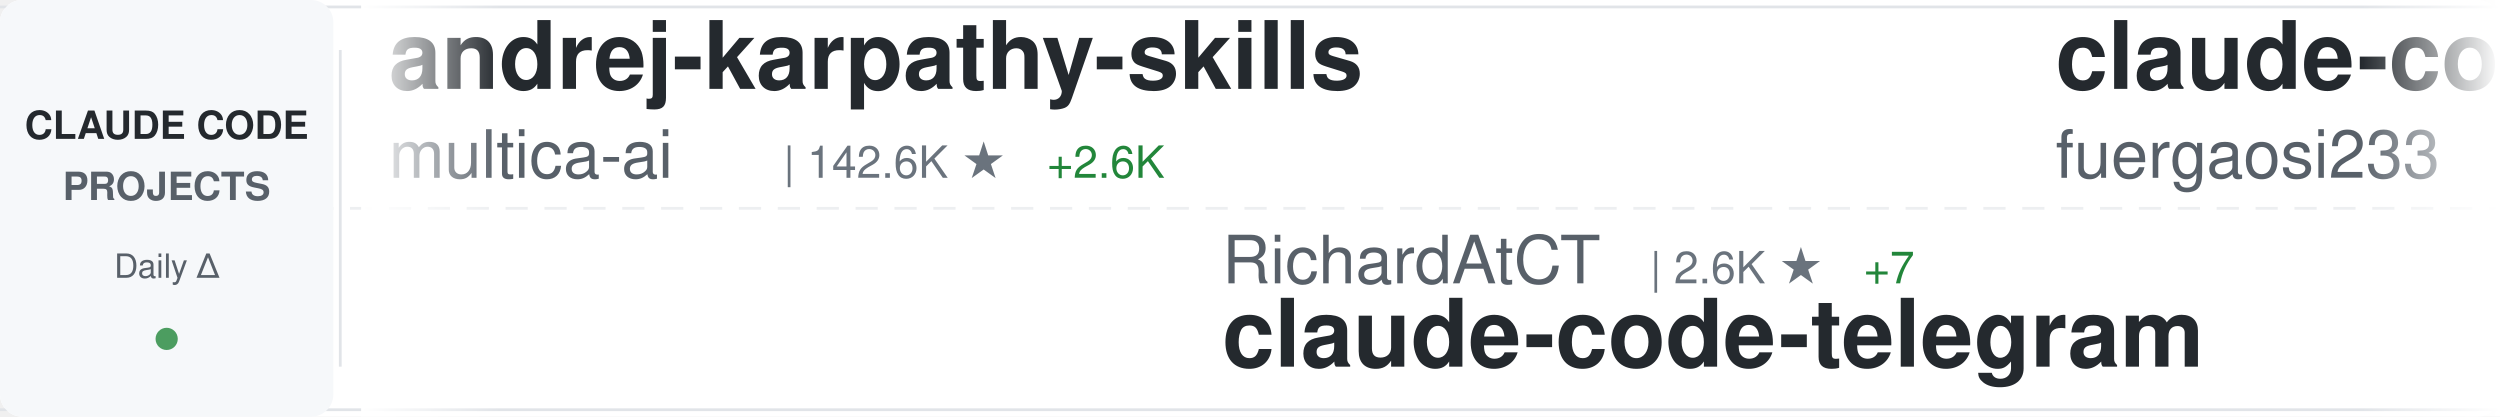
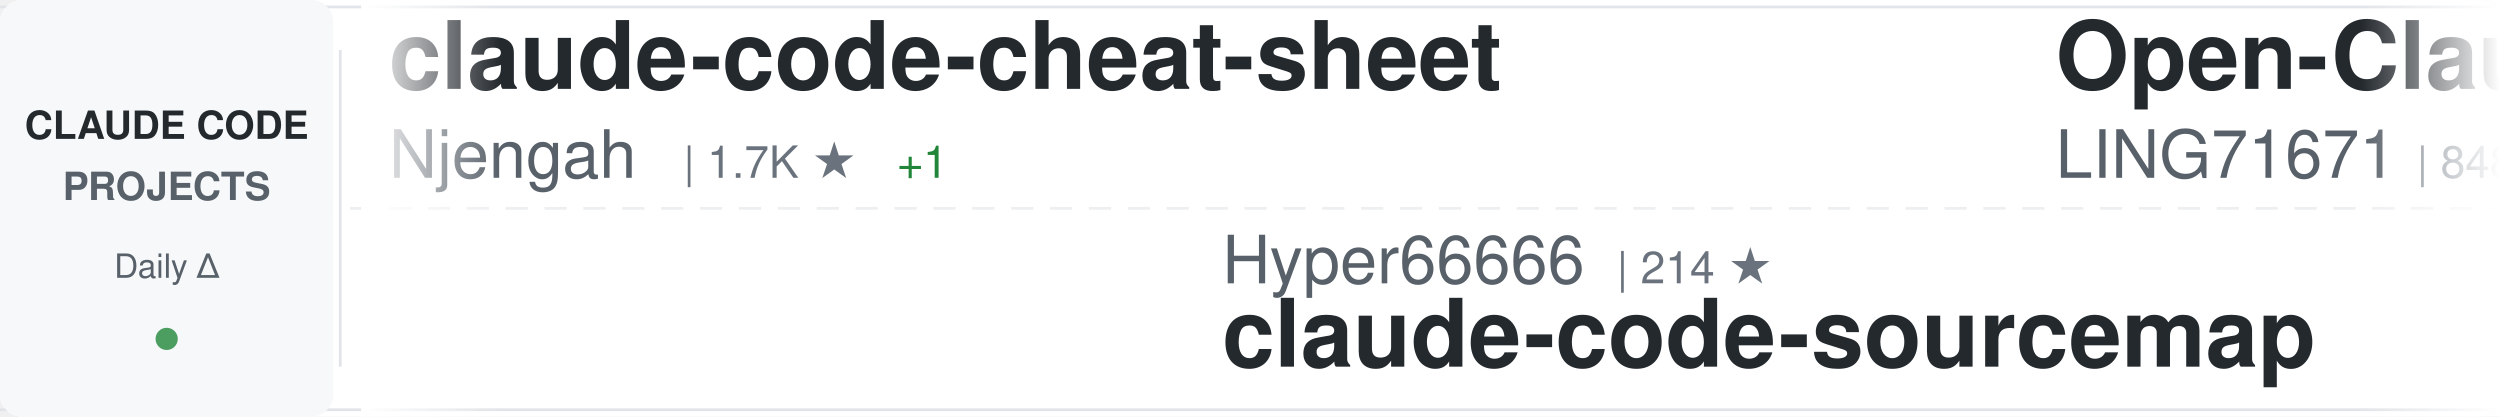
<svg xmlns="http://www.w3.org/2000/svg" width="900" height="150">
  <defs>
    <linearGradient id="awesomeLeftFade" x1="0%" y1="0%" x2="100%" y2="0%">
      <stop offset="0%" style="stop-color:#ffffff;stop-opacity:1" />
      <stop offset="100%" style="stop-color:#ffffff;stop-opacity:0" />
    </linearGradient>
    <linearGradient id="awesomeRightFade" x1="0%" y1="0%" x2="100%" y2="0%">
      <stop offset="0%" style="stop-color:#ffffff;stop-opacity:0" />
      <stop offset="100%" style="stop-color:#ffffff;stop-opacity:1" />
    </linearGradient>
  </defs>
  <rect width="900" height="150" fill="#ffffff" rx="8" />
  <rect x="0" y="2" width="900" height="1" fill="#e1e4e8" />
  <rect x="0" y="147" width="900" height="1" fill="#e1e4e8" />
  <line x1="0" y1="75" x2="900" y2="75" stroke="#e1e4e8" stroke-width="1" stroke-dasharray="8 6" opacity="0.6" />
  <rect x="0" y="0" width="120" height="150" fill="#f6f8fa" rx="8" />
  <text x="60" y="50" font-family="-apple-system, BlinkMacSystemFont, 'Segoe UI', Helvetica, Arial, sans-serif" font-size="14" font-weight="600" fill="#24292e" text-anchor="middle">CLAUDE CODE</text>
  <text x="60" y="72" font-family="-apple-system, BlinkMacSystemFont, 'Segoe UI', Helvetica, Arial, sans-serif" font-size="14" font-weight="600" fill="#586069" text-anchor="middle">PROJECTS</text>
  <text x="60" y="100" font-family="-apple-system, BlinkMacSystemFont, 'Segoe UI', Helvetica, Arial, sans-serif" font-size="12" font-weight="500" fill="#586069" text-anchor="middle">Daily Δ</text>
  <circle cx="60" cy="122" r="4" fill="#22863a" opacity="0.8" />
  <rect x="122" y="18" width="1" height="114" fill="#e1e4e8" />
  <clipPath id="awesomeTickerClip">
    <rect x="130" y="0" width="770" height="150" />
  </clipPath>
  <g clip-path="url(#awesomeTickerClip)">
    <g id="awesomeTickerItems">
      <animateTransform attributeName="transform" attributeType="XML" type="translate" from="0 0" to="-3000 0" dur="54s" repeatCount="indefinite" />
      <g transform="translate(0, 0)">
+         <text x="140" y="32" font-family="-apple-system, BlinkMacSystemFont, 'Segoe UI', Helvetica, Arial, sans-serif" font-size="34" font-weight="600" fill="#24292e">claude-code-cheat-sheet</text>
+         <text x="140" y="64" font-family="-apple-system, BlinkMacSystemFont, 'Segoe UI', Helvetica, Arial, sans-serif" font-size="24" font-weight="400" fill="#586069">Njengah</text>
+         <text x="246" y="64" font-family="-apple-system, BlinkMacSystemFont, 'Segoe UI', Helvetica, Arial, sans-serif" font-size="16" font-weight="500" fill="#6a737d">| 1.7K ★</text>
+         <text x="323" y="64" font-family="-apple-system, BlinkMacSystemFont, 'Segoe UI', Helvetica, Arial, sans-serif" font-size="16" font-weight="500" fill="#22863a"> +1</text>
+       </g>
+       <g transform="translate(300, 0)">
+         <text x="140" y="102" font-family="-apple-system, BlinkMacSystemFont, 'Segoe UI', Helvetica, Arial, sans-serif" font-size="24" font-weight="400" fill="#586069">Hyper66666</text>
+         <text x="282" y="102" font-family="-apple-system, BlinkMacSystemFont, 'Segoe UI', Helvetica, Arial, sans-serif" font-size="16" font-weight="500" fill="#6a737d">| 214 ★</text>
+         <text x="140" y="132" font-family="-apple-system, BlinkMacSystemFont, 'Segoe UI', Helvetica, Arial, sans-serif" font-size="34" font-weight="600" fill="#24292e">claude-code-sourcemap</text>
+       </g>
+       <g transform="translate(600, 0)">
+         <text x="140" y="32" font-family="-apple-system, BlinkMacSystemFont, 'Segoe UI', Helvetica, Arial, sans-serif" font-size="34" font-weight="600" fill="#24292e">Open-ClaudeCode</text>
+         <text x="140" y="64" font-family="-apple-system, BlinkMacSystemFont, 'Segoe UI', Helvetica, Arial, sans-serif" font-size="24" font-weight="400" fill="#586069">LING71671</text>
+         <text x="270" y="64" font-family="-apple-system, BlinkMacSystemFont, 'Segoe UI', Helvetica, Arial, sans-serif" font-size="16" font-weight="500" fill="#6a737d">| 848 ★</text>
+         <text x="338" y="64" font-family="-apple-system, BlinkMacSystemFont, 'Segoe UI', Helvetica, Arial, sans-serif" font-size="16" font-weight="500" fill="#22863a"> +1</text>
+       </g>
+       <g transform="translate(900, 0)">
+         <text x="140" y="102" font-family="-apple-system, BlinkMacSystemFont, 'Segoe UI', Helvetica, Arial, sans-serif" font-size="24" font-weight="400" fill="#586069">hangsman</text>
+         <text x="258" y="102" font-family="-apple-system, BlinkMacSystemFont, 'Segoe UI', Helvetica, Arial, sans-serif" font-size="16" font-weight="500" fill="#6a737d">| 780 ★</text>
+         <text x="140" y="132" font-family="-apple-system, BlinkMacSystemFont, 'Segoe UI', Helvetica, Arial, sans-serif" font-size="34" font-weight="600" fill="#24292e">claude-code-source</text>
+       </g>
+       <g transform="translate(1200, 0)">
+         <text x="140" y="32" font-family="-apple-system, BlinkMacSystemFont, 'Segoe UI', Helvetica, Arial, sans-serif" font-size="34" font-weight="600" fill="#24292e">ClaudeCode</text>
+         <text x="140" y="64" font-family="-apple-system, BlinkMacSystemFont, 'Segoe UI', Helvetica, Arial, sans-serif" font-size="24" font-weight="400" fill="#586069">guanshan</text>
+         <text x="258" y="64" font-family="-apple-system, BlinkMacSystemFont, 'Segoe UI', Helvetica, Arial, sans-serif" font-size="16" font-weight="500" fill="#6a737d">| 59 ★</text>
+       </g>
+       <g transform="translate(1500, 0)">
+         <text x="140" y="102" font-family="-apple-system, BlinkMacSystemFont, 'Segoe UI', Helvetica, Arial, sans-serif" font-size="24" font-weight="400" fill="#586069">nicedreamzapp</text>
+         <text x="318" y="102" font-family="-apple-system, BlinkMacSystemFont, 'Segoe UI', Helvetica, Arial, sans-serif" font-size="16" font-weight="500" fill="#6a737d">| 2.7K ★</text>
+         <text x="395" y="102" font-family="-apple-system, BlinkMacSystemFont, 'Segoe UI', Helvetica, Arial, sans-serif" font-size="16" font-weight="500" fill="#22863a"> +21</text>
+         <text x="140" y="132" font-family="-apple-system, BlinkMacSystemFont, 'Segoe UI', Helvetica, Arial, sans-serif" font-size="34" font-weight="600" fill="#24292e">claude-code-local</text>
+       </g>
+       <g transform="translate(1800, 0)">
+         <text x="140" y="32" font-family="-apple-system, BlinkMacSystemFont, 'Segoe UI', Helvetica, Arial, sans-serif" font-size="34" font-weight="600" fill="#24292e">claude-coder</text>
+         <text x="140" y="64" font-family="-apple-system, BlinkMacSystemFont, 'Segoe UI', Helvetica, Arial, sans-serif" font-size="24" font-weight="400" fill="#586069">kodu-ai</text>
+         <text x="246" y="64" font-family="-apple-system, BlinkMacSystemFont, 'Segoe UI', Helvetica, Arial, sans-serif" font-size="16" font-weight="500" fill="#6a737d">| 5.3K ★</text>
+         <text x="323" y="64" font-family="-apple-system, BlinkMacSystemFont, 'Segoe UI', Helvetica, Arial, sans-serif" font-size="16" font-weight="500" fill="#22863a"> +1</text>
+       </g>
+       <g transform="translate(2100, 0)">
+         <text x="140" y="102" font-family="-apple-system, BlinkMacSystemFont, 'Segoe UI', Helvetica, Arial, sans-serif" font-size="24" font-weight="400" fill="#586069">frankbria</text>
+         <text x="270" y="102" font-family="-apple-system, BlinkMacSystemFont, 'Segoe UI', Helvetica, Arial, sans-serif" font-size="16" font-weight="500" fill="#6a737d">| 9.2K ★</text>
+         <text x="347" y="102" font-family="-apple-system, BlinkMacSystemFont, 'Segoe UI', Helvetica, Arial, sans-serif" font-size="16" font-weight="500" fill="#22863a"> +6</text>
+         <text x="140" y="132" font-family="-apple-system, BlinkMacSystemFont, 'Segoe UI', Helvetica, Arial, sans-serif" font-size="34" font-weight="600" fill="#24292e">ralph-claude-code</text>
+       </g>
+       <g transform="translate(2400, 0)">
        <text x="140" y="32" font-family="-apple-system, BlinkMacSystemFont, 'Segoe UI', Helvetica, Arial, sans-serif" font-size="34" font-weight="600" fill="#24292e">andrej-karpathy-skills</text>
        <text x="140" y="64" font-family="-apple-system, BlinkMacSystemFont, 'Segoe UI', Helvetica, Arial, sans-serif" font-size="24" font-weight="400" fill="#586069">multica-ai</text>
-         <text x="282" y="64" font-family="-apple-system, BlinkMacSystemFont, 'Segoe UI', Helvetica, Arial, sans-serif" font-size="16" font-weight="500" fill="#6a737d">| 142.6K ★</text>
-         <text x="377" y="64" font-family="-apple-system, BlinkMacSystemFont, 'Segoe UI', Helvetica, Arial, sans-serif" font-size="16" font-weight="500" fill="#22863a"> +2.6K</text>
+         <text x="282" y="64" font-family="-apple-system, BlinkMacSystemFont, 'Segoe UI', Helvetica, Arial, sans-serif" font-size="16" font-weight="500" fill="#6a737d">| 142.9K ★</text>
+         <text x="377" y="64" font-family="-apple-system, BlinkMacSystemFont, 'Segoe UI', Helvetica, Arial, sans-serif" font-size="16" font-weight="500" fill="#22863a"> +2.5K</text>
      </g>
-       <g transform="translate(300, 0)">
+       <g transform="translate(2700, 0)">
        <text x="140" y="102" font-family="-apple-system, BlinkMacSystemFont, 'Segoe UI', Helvetica, Arial, sans-serif" font-size="24" font-weight="400" fill="#586069">RichardAtCT</text>
        <text x="294" y="102" font-family="-apple-system, BlinkMacSystemFont, 'Segoe UI', Helvetica, Arial, sans-serif" font-size="16" font-weight="500" fill="#6a737d">| 2.6K ★</text>
-         <text x="371" y="102" font-family="-apple-system, BlinkMacSystemFont, 'Segoe UI', Helvetica, Arial, sans-serif" font-size="16" font-weight="500" fill="#22863a"> +7</text>
+         <text x="371" y="102" font-family="-apple-system, BlinkMacSystemFont, 'Segoe UI', Helvetica, Arial, sans-serif" font-size="16" font-weight="500" fill="#22863a"> +5</text>
        <text x="140" y="132" font-family="-apple-system, BlinkMacSystemFont, 'Segoe UI', Helvetica, Arial, sans-serif" font-size="34" font-weight="600" fill="#24292e">claude-code-telegram</text>
      </g>
-       <g transform="translate(600, 0)">
-         <text x="140" y="32" font-family="-apple-system, BlinkMacSystemFont, 'Segoe UI', Helvetica, Arial, sans-serif" font-size="34" font-weight="600" fill="#24292e">claude-code-proxy</text>
-         <text x="140" y="64" font-family="-apple-system, BlinkMacSystemFont, 'Segoe UI', Helvetica, Arial, sans-serif" font-size="24" font-weight="400" fill="#586069">fuergaosi233</text>
-         <text x="306" y="64" font-family="-apple-system, BlinkMacSystemFont, 'Segoe UI', Helvetica, Arial, sans-serif" font-size="16" font-weight="500" fill="#6a737d">| 2.6K ★</text>
-         <text x="383" y="64" font-family="-apple-system, BlinkMacSystemFont, 'Segoe UI', Helvetica, Arial, sans-serif" font-size="16" font-weight="500" fill="#22863a"> +2</text>
-       </g>
-       <g transform="translate(900, 0)">
-         <text x="140" y="102" font-family="-apple-system, BlinkMacSystemFont, 'Segoe UI', Helvetica, Arial, sans-serif" font-size="24" font-weight="400" fill="#586069">kodu-ai</text>
-         <text x="246" y="102" font-family="-apple-system, BlinkMacSystemFont, 'Segoe UI', Helvetica, Arial, sans-serif" font-size="16" font-weight="500" fill="#6a737d">| 5.3K ★</text>
-         <text x="323" y="102" font-family="-apple-system, BlinkMacSystemFont, 'Segoe UI', Helvetica, Arial, sans-serif" font-size="16" font-weight="500" fill="#22863a"> +2</text>
-         <text x="140" y="132" font-family="-apple-system, BlinkMacSystemFont, 'Segoe UI', Helvetica, Arial, sans-serif" font-size="34" font-weight="600" fill="#24292e">claude-coder</text>
-       </g>
-       <g transform="translate(1200, 0)">
-         <text x="140" y="32" font-family="-apple-system, BlinkMacSystemFont, 'Segoe UI', Helvetica, Arial, sans-serif" font-size="34" font-weight="600" fill="#24292e">my-claude-code-setup</text>
-         <text x="140" y="64" font-family="-apple-system, BlinkMacSystemFont, 'Segoe UI', Helvetica, Arial, sans-serif" font-size="24" font-weight="400" fill="#586069">centminmod</text>
-         <text x="282" y="64" font-family="-apple-system, BlinkMacSystemFont, 'Segoe UI', Helvetica, Arial, sans-serif" font-size="16" font-weight="500" fill="#6a737d">| 2.3K ★</text>
-         <text x="359" y="64" font-family="-apple-system, BlinkMacSystemFont, 'Segoe UI', Helvetica, Arial, sans-serif" font-size="16" font-weight="500" fill="#22863a"> +11</text>
-       </g>
-       <g transform="translate(1500, 0)">
-         <text x="140" y="102" font-family="-apple-system, BlinkMacSystemFont, 'Segoe UI', Helvetica, Arial, sans-serif" font-size="24" font-weight="400" fill="#586069">andrew-kramer-inno</text>
-         <text x="378" y="102" font-family="-apple-system, BlinkMacSystemFont, 'Segoe UI', Helvetica, Arial, sans-serif" font-size="16" font-weight="500" fill="#6a737d">| 589 ★</text>
-         <text x="140" y="132" font-family="-apple-system, BlinkMacSystemFont, 'Segoe UI', Helvetica, Arial, sans-serif" font-size="34" font-weight="600" fill="#24292e">claude-code-source-build</text>
-       </g>
-       <g transform="translate(1800, 0)">
-         <text x="140" y="32" font-family="-apple-system, BlinkMacSystemFont, 'Segoe UI', Helvetica, Arial, sans-serif" font-size="34" font-weight="600" fill="#24292e">claude_code_src</text>
-         <text x="140" y="64" font-family="-apple-system, BlinkMacSystemFont, 'Segoe UI', Helvetica, Arial, sans-serif" font-size="24" font-weight="400" fill="#586069">ponponon</text>
-         <text x="258" y="64" font-family="-apple-system, BlinkMacSystemFont, 'Segoe UI', Helvetica, Arial, sans-serif" font-size="16" font-weight="500" fill="#6a737d">| 2.2K ★</text>
-       </g>
-       <g transform="translate(2100, 0)">
-         <text x="140" y="102" font-family="-apple-system, BlinkMacSystemFont, 'Segoe UI', Helvetica, Arial, sans-serif" font-size="24" font-weight="400" fill="#586069">diet103</text>
-         <text x="246" y="102" font-family="-apple-system, BlinkMacSystemFont, 'Segoe UI', Helvetica, Arial, sans-serif" font-size="16" font-weight="500" fill="#6a737d">| 9.7K ★</text>
-         <text x="323" y="102" font-family="-apple-system, BlinkMacSystemFont, 'Segoe UI', Helvetica, Arial, sans-serif" font-size="16" font-weight="500" fill="#22863a"> +3</text>
-         <text x="140" y="132" font-family="-apple-system, BlinkMacSystemFont, 'Segoe UI', Helvetica, Arial, sans-serif" font-size="34" font-weight="600" fill="#24292e">claude-code-infrastructu...</text>
-       </g>
-       <g transform="translate(2400, 0)">
-         <text x="140" y="32" font-family="-apple-system, BlinkMacSystemFont, 'Segoe UI', Helvetica, Arial, sans-serif" font-size="34" font-weight="600" fill="#24292e">claude-code-hub</text>
-         <text x="140" y="64" font-family="-apple-system, BlinkMacSystemFont, 'Segoe UI', Helvetica, Arial, sans-serif" font-size="24" font-weight="400" fill="#586069">ding113</text>
-         <text x="246" y="64" font-family="-apple-system, BlinkMacSystemFont, 'Segoe UI', Helvetica, Arial, sans-serif" font-size="16" font-weight="500" fill="#6a737d">| 2.9K ★</text>
-         <text x="323" y="64" font-family="-apple-system, BlinkMacSystemFont, 'Segoe UI', Helvetica, Arial, sans-serif" font-size="16" font-weight="500" fill="#22863a"> +5</text>
-       </g>
-       <g transform="translate(2700, 0)">
-         <text x="140" y="102" font-family="-apple-system, BlinkMacSystemFont, 'Segoe UI', Helvetica, Arial, sans-serif" font-size="24" font-weight="400" fill="#586069">nicedreamzapp</text>
-         <text x="318" y="102" font-family="-apple-system, BlinkMacSystemFont, 'Segoe UI', Helvetica, Arial, sans-serif" font-size="16" font-weight="500" fill="#6a737d">| 2.7K ★</text>
-         <text x="395" y="102" font-family="-apple-system, BlinkMacSystemFont, 'Segoe UI', Helvetica, Arial, sans-serif" font-size="16" font-weight="500" fill="#22863a"> +22</text>
-         <text x="140" y="132" font-family="-apple-system, BlinkMacSystemFont, 'Segoe UI', Helvetica, Arial, sans-serif" font-size="34" font-weight="600" fill="#24292e">claude-code-local</text>
-       </g>
      <g transform="translate(3000, 0)">
-         <text x="140" y="32" font-family="-apple-system, BlinkMacSystemFont, 'Segoe UI', Helvetica, Arial, sans-serif" font-size="34" font-weight="600" fill="#24292e">andrej-karpathy-skills</text>
-         <text x="140" y="64" font-family="-apple-system, BlinkMacSystemFont, 'Segoe UI', Helvetica, Arial, sans-serif" font-size="24" font-weight="400" fill="#586069">multica-ai</text>
-         <text x="282" y="64" font-family="-apple-system, BlinkMacSystemFont, 'Segoe UI', Helvetica, Arial, sans-serif" font-size="16" font-weight="500" fill="#6a737d">| 142.6K ★</text>
-         <text x="377" y="64" font-family="-apple-system, BlinkMacSystemFont, 'Segoe UI', Helvetica, Arial, sans-serif" font-size="16" font-weight="500" fill="#22863a"> +2.6K</text>
+         <text x="140" y="32" font-family="-apple-system, BlinkMacSystemFont, 'Segoe UI', Helvetica, Arial, sans-serif" font-size="34" font-weight="600" fill="#24292e">claude-code-cheat-sheet</text>
+         <text x="140" y="64" font-family="-apple-system, BlinkMacSystemFont, 'Segoe UI', Helvetica, Arial, sans-serif" font-size="24" font-weight="400" fill="#586069">Njengah</text>
+         <text x="246" y="64" font-family="-apple-system, BlinkMacSystemFont, 'Segoe UI', Helvetica, Arial, sans-serif" font-size="16" font-weight="500" fill="#6a737d">| 1.7K ★</text>
+         <text x="323" y="64" font-family="-apple-system, BlinkMacSystemFont, 'Segoe UI', Helvetica, Arial, sans-serif" font-size="16" font-weight="500" fill="#22863a"> +1</text>
      </g>
      <g transform="translate(3300, 0)">
-         <text x="140" y="102" font-family="-apple-system, BlinkMacSystemFont, 'Segoe UI', Helvetica, Arial, sans-serif" font-size="24" font-weight="400" fill="#586069">RichardAtCT</text>
-         <text x="294" y="102" font-family="-apple-system, BlinkMacSystemFont, 'Segoe UI', Helvetica, Arial, sans-serif" font-size="16" font-weight="500" fill="#6a737d">| 2.6K ★</text>
-         <text x="371" y="102" font-family="-apple-system, BlinkMacSystemFont, 'Segoe UI', Helvetica, Arial, sans-serif" font-size="16" font-weight="500" fill="#22863a"> +7</text>
-         <text x="140" y="132" font-family="-apple-system, BlinkMacSystemFont, 'Segoe UI', Helvetica, Arial, sans-serif" font-size="34" font-weight="600" fill="#24292e">claude-code-telegram</text>
+         <text x="140" y="102" font-family="-apple-system, BlinkMacSystemFont, 'Segoe UI', Helvetica, Arial, sans-serif" font-size="24" font-weight="400" fill="#586069">Hyper66666</text>
+         <text x="282" y="102" font-family="-apple-system, BlinkMacSystemFont, 'Segoe UI', Helvetica, Arial, sans-serif" font-size="16" font-weight="500" fill="#6a737d">| 214 ★</text>
+         <text x="140" y="132" font-family="-apple-system, BlinkMacSystemFont, 'Segoe UI', Helvetica, Arial, sans-serif" font-size="34" font-weight="600" fill="#24292e">claude-code-sourcemap</text>
      </g>
      <g transform="translate(3600, 0)">
-         <text x="140" y="32" font-family="-apple-system, BlinkMacSystemFont, 'Segoe UI', Helvetica, Arial, sans-serif" font-size="34" font-weight="600" fill="#24292e">claude-code-proxy</text>
-         <text x="140" y="64" font-family="-apple-system, BlinkMacSystemFont, 'Segoe UI', Helvetica, Arial, sans-serif" font-size="24" font-weight="400" fill="#586069">fuergaosi233</text>
-         <text x="306" y="64" font-family="-apple-system, BlinkMacSystemFont, 'Segoe UI', Helvetica, Arial, sans-serif" font-size="16" font-weight="500" fill="#6a737d">| 2.6K ★</text>
-         <text x="383" y="64" font-family="-apple-system, BlinkMacSystemFont, 'Segoe UI', Helvetica, Arial, sans-serif" font-size="16" font-weight="500" fill="#22863a"> +2</text>
+         <text x="140" y="32" font-family="-apple-system, BlinkMacSystemFont, 'Segoe UI', Helvetica, Arial, sans-serif" font-size="34" font-weight="600" fill="#24292e">Open-ClaudeCode</text>
+         <text x="140" y="64" font-family="-apple-system, BlinkMacSystemFont, 'Segoe UI', Helvetica, Arial, sans-serif" font-size="24" font-weight="400" fill="#586069">LING71671</text>
+         <text x="270" y="64" font-family="-apple-system, BlinkMacSystemFont, 'Segoe UI', Helvetica, Arial, sans-serif" font-size="16" font-weight="500" fill="#6a737d">| 848 ★</text>
+         <text x="338" y="64" font-family="-apple-system, BlinkMacSystemFont, 'Segoe UI', Helvetica, Arial, sans-serif" font-size="16" font-weight="500" fill="#22863a"> +1</text>
      </g>
      <g transform="translate(3900, 0)">
-         <text x="140" y="102" font-family="-apple-system, BlinkMacSystemFont, 'Segoe UI', Helvetica, Arial, sans-serif" font-size="24" font-weight="400" fill="#586069">kodu-ai</text>
-         <text x="246" y="102" font-family="-apple-system, BlinkMacSystemFont, 'Segoe UI', Helvetica, Arial, sans-serif" font-size="16" font-weight="500" fill="#6a737d">| 5.3K ★</text>
-         <text x="323" y="102" font-family="-apple-system, BlinkMacSystemFont, 'Segoe UI', Helvetica, Arial, sans-serif" font-size="16" font-weight="500" fill="#22863a"> +2</text>
-         <text x="140" y="132" font-family="-apple-system, BlinkMacSystemFont, 'Segoe UI', Helvetica, Arial, sans-serif" font-size="34" font-weight="600" fill="#24292e">claude-coder</text>
+         <text x="140" y="102" font-family="-apple-system, BlinkMacSystemFont, 'Segoe UI', Helvetica, Arial, sans-serif" font-size="24" font-weight="400" fill="#586069">hangsman</text>
+         <text x="258" y="102" font-family="-apple-system, BlinkMacSystemFont, 'Segoe UI', Helvetica, Arial, sans-serif" font-size="16" font-weight="500" fill="#6a737d">| 780 ★</text>
+         <text x="140" y="132" font-family="-apple-system, BlinkMacSystemFont, 'Segoe UI', Helvetica, Arial, sans-serif" font-size="34" font-weight="600" fill="#24292e">claude-code-source</text>
      </g>
    </g>
  </g>
  <rect x="130" y="0" width="50" height="150" fill="url(#awesomeLeftFade)" />
  <rect x="850" y="0" width="50" height="150" fill="url(#awesomeRightFade)" />
</svg>
